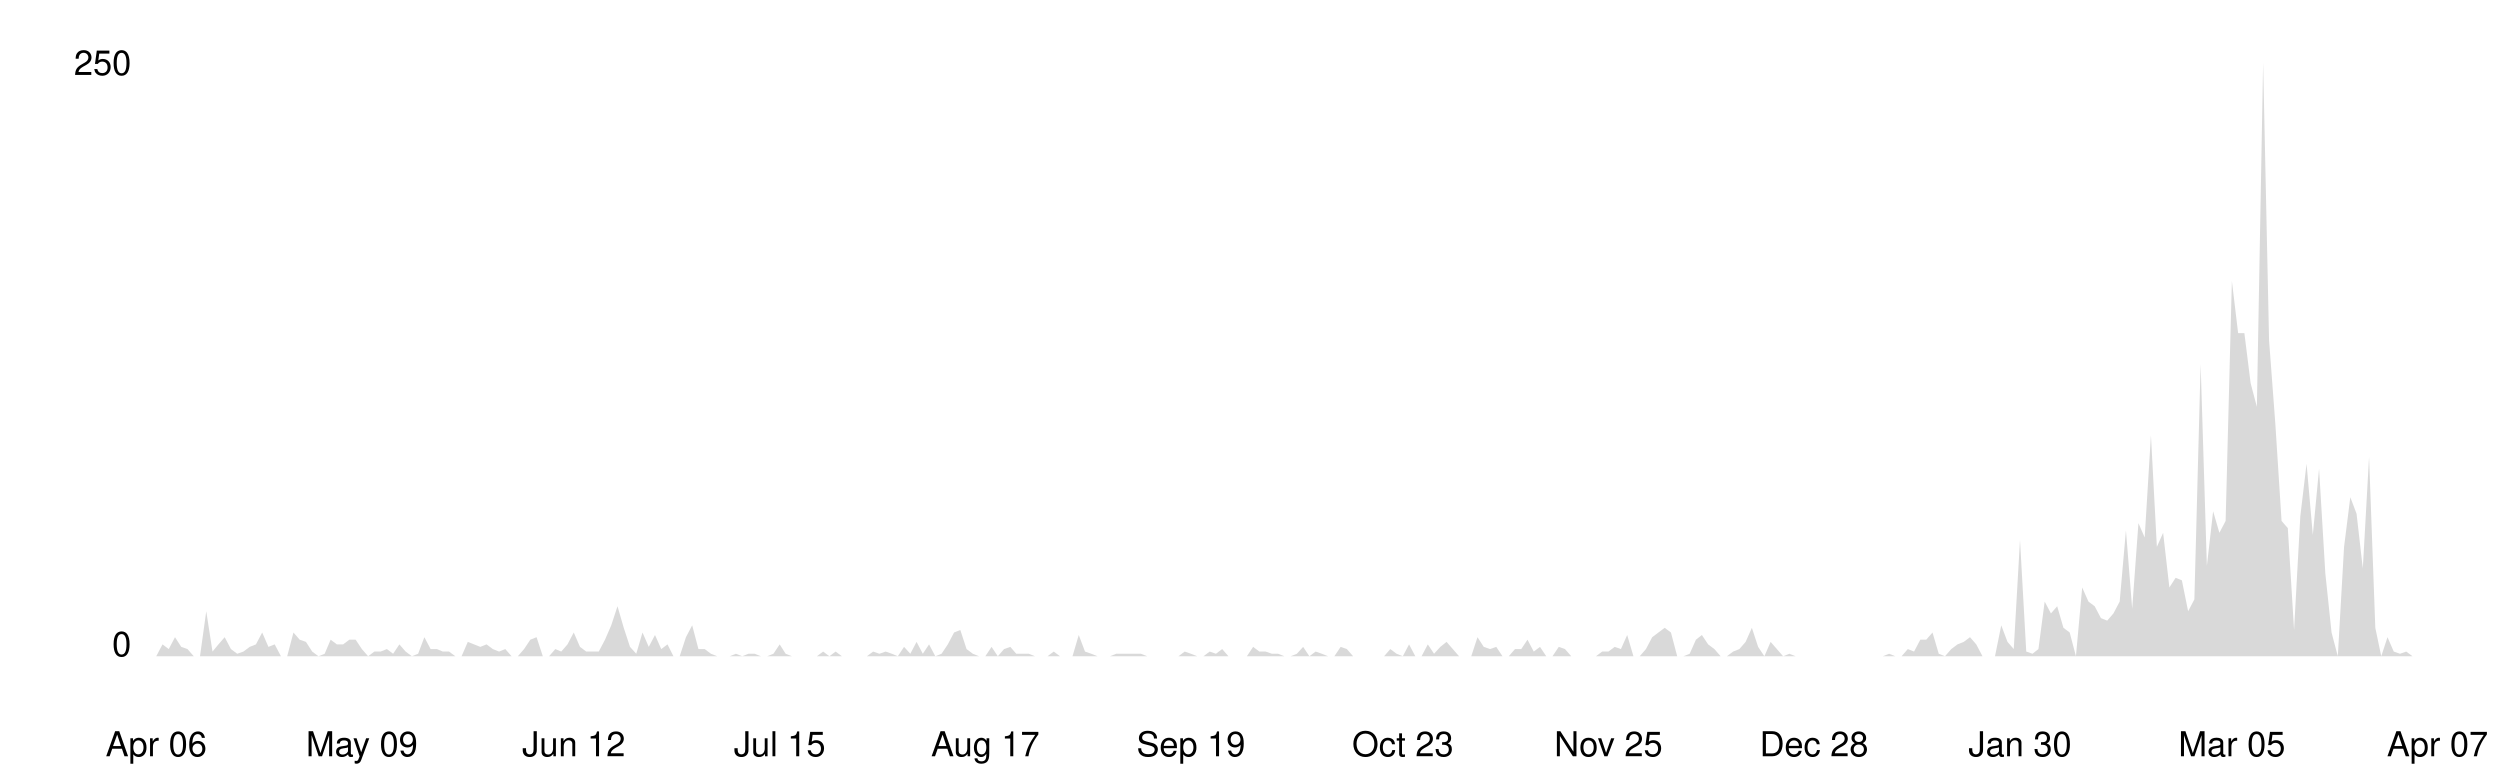
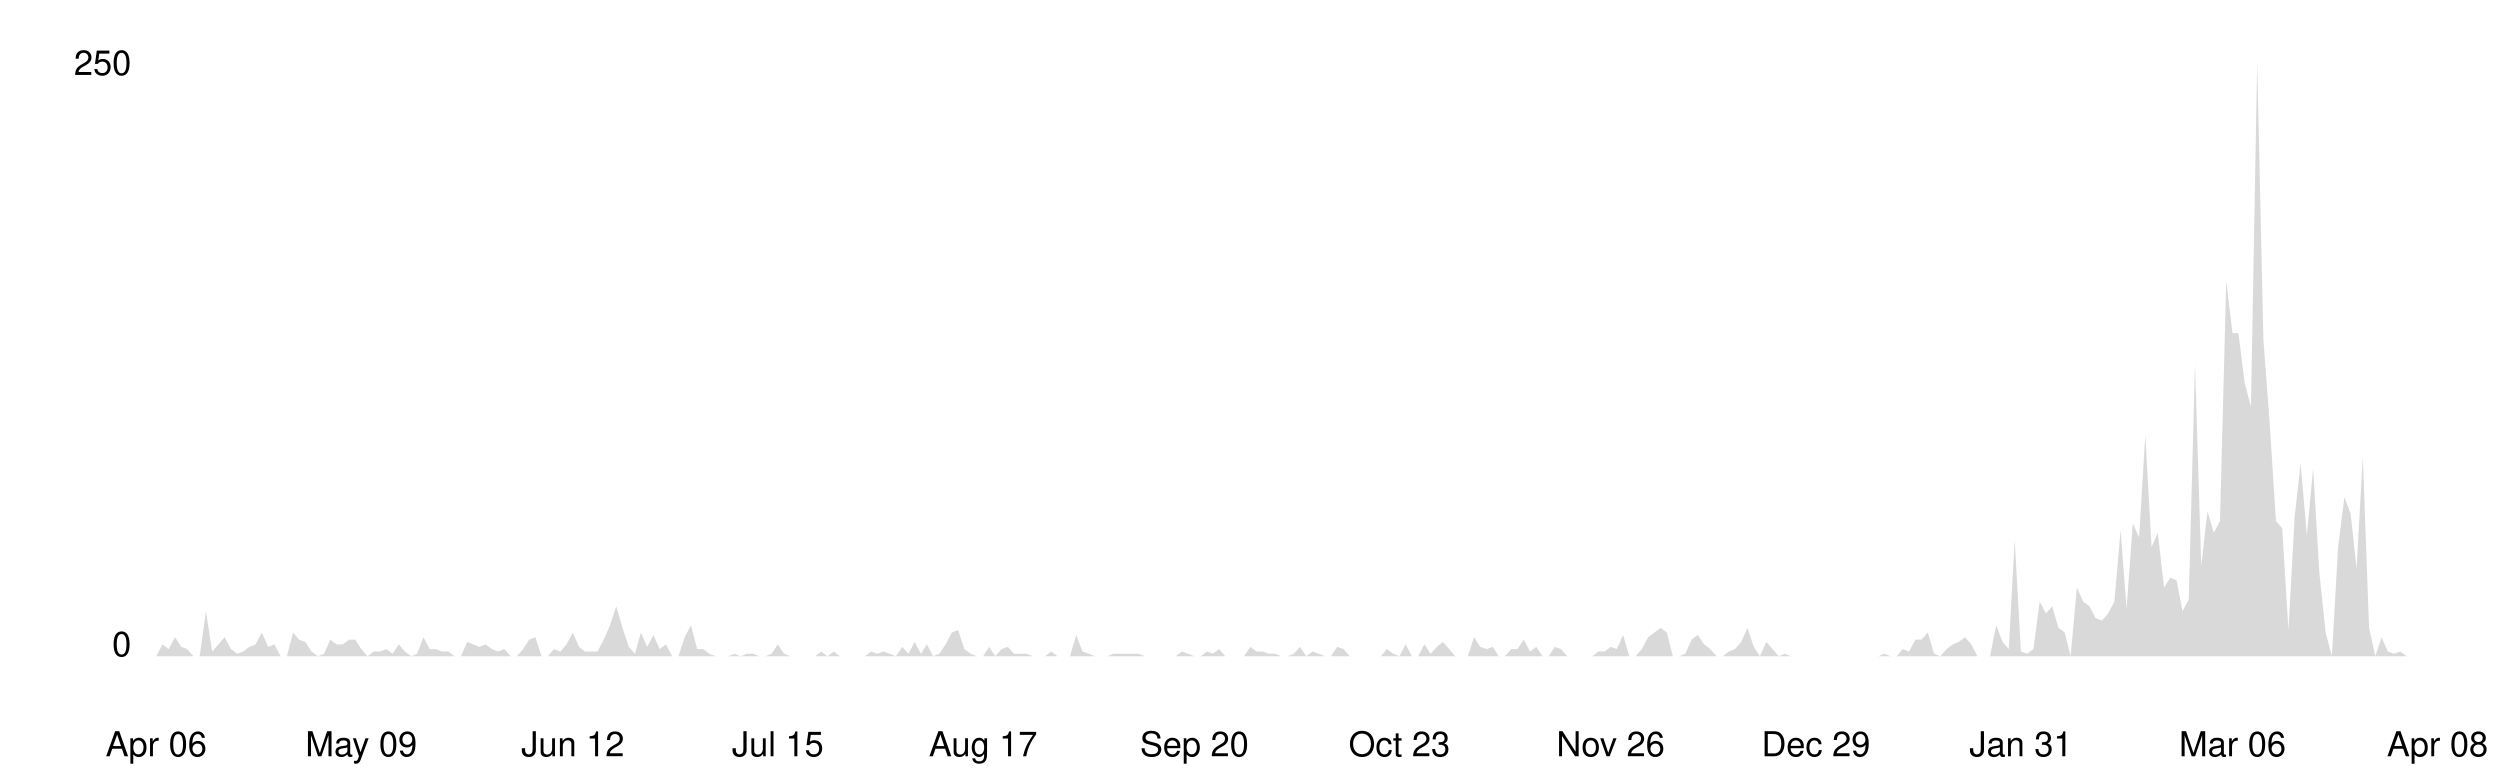
<svg xmlns="http://www.w3.org/2000/svg" viewBox="0 0 800 250" width="100%">
  <style>
    .line { fill: none; stroke-width: 2; stroke-linecap: round; stroke-linejoin: round; }
    .area { opacity: 0.15; }
    .axis-label { font-family: -apple-system, BlinkMacSystemFont, 'Segoe UI', Helvetica, Arial, sans-serif; font-size: 11px; }
    .axis-line { stroke-width: 1; }

    @media (prefers-color-scheme: dark) {
      .line { stroke: #58a6ff; }
      .area { fill: #58a6ff; }
      .axis-label { fill: #8b949e; }
      .axis-line { stroke: #30363d; }
    }
    @media (prefers-color-scheme: light) {
      .line { stroke: #0969da; }
      .area { fill: #0969da; }
      .axis-label { fill: #57606a; }
      .axis-line { stroke: #d0d7de; }
    }
  </style>
  <line class="axis-line" x1="50" y1="20" x2="50" y2="210" />
  <line class="axis-line" x1="50" y1="210" x2="780" y2="210" />
-   <polygon class="area" points="50.0,210.0 52.0,206.2 54.0,207.7 56.0,203.9 58.0,207.0 60.0,207.7 62.0,210.0 64.0,210.0 66.0,195.6 68.0,208.5 69.9,206.2 71.9,203.9 73.9,207.7 75.9,209.2 77.9,208.5 79.9,207.0 81.9,206.2 83.9,202.4 85.9,207.0 87.9,206.2 89.9,210.0 91.9,210.0 93.9,202.4 95.9,204.7 97.9,205.4 99.9,208.5 101.9,210.0 103.9,209.2 105.8,204.7 107.8,206.2 109.8,206.2 111.8,204.7 113.8,204.7 115.8,207.7 117.8,210.0 119.8,208.5 121.8,208.5 123.8,207.7 125.8,209.2 127.8,206.2 129.8,208.5 131.8,210.0 133.8,209.2 135.8,203.9 137.8,207.7 139.8,207.7 141.7,208.5 143.7,208.5 145.7,210.0 147.7,210.0 149.7,205.4 151.7,206.2 153.7,207.0 155.7,206.2 157.7,207.7 159.7,208.5 161.7,207.7 163.7,210.0 165.7,210.0 167.7,207.7 169.7,204.7 171.7,203.9 173.7,210.0 175.7,210.0 177.7,207.7 179.6,208.5 181.6,206.2 183.6,202.4 185.6,207.0 187.6,208.5 189.6,208.5 191.6,208.5 193.6,204.7 195.6,200.1 197.6,194.0 199.6,200.9 201.6,207.0 203.6,209.2 205.6,202.4 207.6,207.0 209.6,203.2 211.6,207.7 213.6,206.2 215.5,210.0 217.5,210.0 219.5,203.9 221.5,200.1 223.5,207.7 225.5,207.7 227.5,209.2 229.5,210.0 231.5,210.0 233.5,210.0 235.5,209.2 237.5,210.0 239.5,209.2 241.5,209.2 243.5,210.0 245.5,210.0 247.5,209.2 249.5,206.2 251.4,209.2 253.4,210.0 255.4,210.0 257.4,210.0 259.4,210.0 261.4,210.0 263.4,208.5 265.4,210.0 267.4,208.5 269.4,210.0 271.4,210.0 273.4,210.0 275.4,210.0 277.4,210.0 279.4,208.5 281.4,209.2 283.4,208.5 285.4,209.2 287.3,210.0 289.3,207.0 291.3,209.2 293.3,205.4 295.3,209.2 297.3,206.2 299.3,210.0 301.3,209.2 303.3,206.2 305.3,202.4 307.3,201.6 309.3,207.7 311.3,209.2 313.3,210.0 315.3,210.0 317.3,207.0 319.3,210.0 321.3,207.7 323.3,207.0 325.2,209.2 327.2,209.2 329.2,209.2 331.2,210.0 333.2,210.0 335.2,210.0 337.2,208.5 339.2,210.0 341.2,210.0 343.2,210.0 345.2,203.2 347.2,208.5 349.2,209.2 351.2,210.0 353.2,210.0 355.2,210.0 357.2,209.2 359.2,209.2 361.1,209.2 363.1,209.2 365.1,209.2 367.1,210.0 369.1,210.0 371.1,210.0 373.1,210.0 375.1,210.0 377.1,210.0 379.1,208.5 381.1,209.2 383.1,210.0 385.1,210.0 387.1,208.5 389.1,209.2 391.1,207.7 393.1,210.0 395.1,210.0 397.0,210.0 399.0,210.0 401.0,207.0 403.0,208.5 405.0,208.5 407.0,209.2 409.0,209.2 411.0,210.0 413.0,210.0 415.0,209.2 417.0,207.0 419.0,210.0 421.0,208.5 423.0,209.2 425.0,210.0 427.0,210.0 429.0,207.0 431.0,207.7 433.0,210.0 434.9,210.0 436.9,210.0 438.9,210.0 440.9,210.0 442.9,210.0 444.9,207.7 446.9,209.2 448.9,210.0 450.9,206.2 452.9,210.0 454.9,210.0 456.9,206.2 458.9,209.2 460.9,207.0 462.9,205.4 464.9,207.7 466.9,210.0 468.9,210.0 470.8,210.0 472.8,203.9 474.8,207.0 476.8,207.7 478.8,207.0 480.8,210.0 482.8,210.0 484.8,207.7 486.8,207.7 488.8,204.7 490.8,208.5 492.8,207.0 494.8,210.0 496.8,210.0 498.8,207.0 500.8,207.7 502.8,210.0 504.8,210.0 506.7,210.0 508.7,210.0 510.7,210.0 512.7,208.5 514.7,208.5 516.7,207.0 518.7,207.7 520.7,203.2 522.7,210.0 524.7,210.0 526.7,207.7 528.7,203.9 530.7,202.4 532.7,200.9 534.7,202.4 536.7,210.0 538.7,210.0 540.7,209.2 542.7,204.7 544.6,203.2 546.6,206.2 548.6,207.7 550.6,210.0 552.6,210.0 554.6,208.5 556.6,207.7 558.6,205.4 560.6,200.9 562.6,207.0 564.6,210.0 566.6,205.4 568.6,207.7 570.6,210.0 572.6,209.2 574.6,210.0 576.6,210.0 578.6,210.0 580.5,210.0 582.5,210.0 584.5,210.0 586.5,210.0 588.5,210.0 590.5,210.0 592.5,210.0 594.5,210.0 596.5,210.0 598.5,210.0 600.5,210.0 602.5,210.0 604.5,209.2 606.5,210.0 608.5,210.0 610.5,207.7 612.5,208.5 614.5,204.7 616.4,204.7 618.4,202.4 620.4,209.2 622.4,210.0 624.4,207.7 626.4,206.2 628.4,205.4 630.4,203.9 632.4,206.2 634.4,210.0 636.4,210.0 638.4,210.0 640.4,200.1 642.4,205.4 644.4,207.7 646.4,172.8 648.4,208.5 650.4,209.2 652.3,207.7 654.3,192.5 656.3,196.3 658.3,194.0 660.3,200.9 662.3,202.4 664.3,210.0 666.3,188.0 668.3,192.5 670.3,194.0 672.3,197.8 674.3,198.6 676.3,196.3 678.3,192.5 680.3,169.7 682.3,194.8 684.3,167.4 686.3,172.0 688.3,139.3 690.2,175.0 692.2,170.5 694.2,188.0 696.2,184.9 698.2,185.7 700.2,195.6 702.2,191.8 704.2,116.5 706.2,181.1 708.2,163.6 710.2,170.5 712.2,166.7 714.2,89.9 716.2,106.6 718.2,106.6 720.2,122.6 722.2,130.2 724.2,20.0 726.1,108.9 728.1,135.5 730.1,166.7 732.1,169.0 734.1,201.6 736.1,165.2 738.1,148.4 740.1,171.2 742.1,150.0 744.1,183.4 746.1,202.4 748.1,210.0 750.1,175.0 752.1,159.1 754.1,164.4 756.1,181.9 758.1,146.2 760.1,200.9 762.0,210.0 764.0,203.9 766.0,208.5 768.0,209.2 770.0,208.5 772.0,210.0 774.0,210.0 776.0,210.0 778.0,210.0 780.0,210.0 780.0,210.0 50.0,210.0" />
-   <polyline class="line" points="50.0,210.0 52.0,206.2 54.0,207.7 56.0,203.9 58.0,207.0 60.0,207.7 62.0,210.0 64.0,210.0 66.0,195.6 68.0,208.5 69.9,206.2 71.9,203.9 73.9,207.7 75.9,209.2 77.9,208.5 79.9,207.0 81.9,206.2 83.9,202.4 85.9,207.0 87.9,206.2 89.9,210.0 91.9,210.0 93.9,202.4 95.9,204.7 97.9,205.4 99.9,208.5 101.9,210.0 103.9,209.2 105.8,204.7 107.8,206.2 109.8,206.2 111.8,204.7 113.8,204.7 115.8,207.7 117.8,210.0 119.8,208.5 121.8,208.5 123.8,207.7 125.8,209.2 127.8,206.2 129.8,208.5 131.8,210.0 133.8,209.2 135.8,203.9 137.8,207.7 139.8,207.7 141.7,208.5 143.7,208.5 145.7,210.0 147.7,210.0 149.7,205.4 151.7,206.2 153.7,207.0 155.7,206.2 157.7,207.7 159.7,208.5 161.7,207.7 163.7,210.0 165.7,210.0 167.7,207.7 169.7,204.7 171.7,203.9 173.7,210.0 175.7,210.0 177.7,207.7 179.6,208.5 181.6,206.2 183.6,202.4 185.6,207.0 187.6,208.5 189.6,208.5 191.6,208.5 193.6,204.7 195.6,200.1 197.6,194.0 199.6,200.9 201.6,207.0 203.6,209.2 205.6,202.4 207.6,207.0 209.6,203.2 211.6,207.7 213.6,206.2 215.5,210.0 217.5,210.0 219.5,203.9 221.5,200.1 223.5,207.7 225.5,207.7 227.5,209.2 229.5,210.0 231.5,210.0 233.5,210.0 235.5,209.2 237.5,210.0 239.5,209.2 241.5,209.2 243.5,210.0 245.5,210.0 247.5,209.2 249.5,206.2 251.4,209.2 253.4,210.0 255.4,210.0 257.4,210.0 259.4,210.0 261.4,210.0 263.4,208.5 265.4,210.0 267.4,208.5 269.4,210.0 271.4,210.0 273.4,210.0 275.4,210.0 277.4,210.0 279.4,208.5 281.4,209.2 283.4,208.5 285.4,209.2 287.3,210.0 289.3,207.0 291.3,209.2 293.3,205.4 295.3,209.2 297.3,206.2 299.3,210.0 301.3,209.2 303.3,206.2 305.3,202.4 307.3,201.6 309.3,207.7 311.3,209.2 313.3,210.0 315.3,210.0 317.3,207.0 319.3,210.0 321.3,207.7 323.3,207.0 325.2,209.2 327.2,209.2 329.2,209.2 331.2,210.0 333.2,210.0 335.2,210.0 337.2,208.5 339.2,210.0 341.2,210.0 343.2,210.0 345.2,203.2 347.2,208.5 349.2,209.2 351.2,210.0 353.2,210.0 355.2,210.0 357.2,209.2 359.2,209.2 361.1,209.2 363.1,209.2 365.1,209.2 367.1,210.0 369.1,210.0 371.1,210.0 373.1,210.0 375.1,210.0 377.1,210.0 379.1,208.5 381.1,209.2 383.1,210.0 385.1,210.0 387.1,208.5 389.1,209.2 391.1,207.7 393.1,210.0 395.1,210.0 397.0,210.0 399.0,210.0 401.0,207.0 403.0,208.5 405.0,208.5 407.0,209.2 409.0,209.2 411.0,210.0 413.0,210.0 415.0,209.2 417.0,207.0 419.0,210.0 421.0,208.5 423.0,209.2 425.0,210.0 427.0,210.0 429.0,207.0 431.0,207.7 433.0,210.0 434.9,210.0 436.9,210.0 438.9,210.0 440.9,210.0 442.9,210.0 444.9,207.7 446.9,209.2 448.9,210.0 450.9,206.2 452.9,210.0 454.9,210.0 456.9,206.2 458.9,209.2 460.9,207.0 462.9,205.4 464.9,207.7 466.9,210.0 468.9,210.0 470.8,210.0 472.8,203.9 474.8,207.0 476.8,207.7 478.8,207.0 480.8,210.0 482.8,210.0 484.8,207.7 486.8,207.7 488.8,204.7 490.8,208.5 492.8,207.0 494.8,210.0 496.8,210.0 498.8,207.0 500.8,207.7 502.8,210.0 504.8,210.0 506.7,210.0 508.7,210.0 510.7,210.0 512.7,208.5 514.7,208.5 516.7,207.0 518.7,207.7 520.7,203.2 522.7,210.0 524.7,210.0 526.7,207.7 528.7,203.9 530.7,202.4 532.7,200.9 534.7,202.4 536.7,210.0 538.7,210.0 540.7,209.2 542.7,204.7 544.6,203.2 546.6,206.2 548.6,207.7 550.6,210.0 552.6,210.0 554.6,208.5 556.6,207.7 558.6,205.4 560.6,200.9 562.6,207.0 564.6,210.0 566.6,205.4 568.6,207.7 570.6,210.0 572.6,209.2 574.6,210.0 576.6,210.0 578.6,210.0 580.5,210.0 582.5,210.0 584.5,210.0 586.5,210.0 588.5,210.0 590.5,210.0 592.5,210.0 594.5,210.0 596.5,210.0 598.5,210.0 600.5,210.0 602.5,210.0 604.5,209.2 606.5,210.0 608.5,210.0 610.5,207.7 612.5,208.5 614.5,204.7 616.4,204.7 618.4,202.4 620.4,209.2 622.4,210.0 624.4,207.7 626.4,206.2 628.4,205.4 630.4,203.9 632.4,206.2 634.4,210.0 636.4,210.0 638.4,210.0 640.4,200.1 642.4,205.4 644.4,207.7 646.4,172.8 648.4,208.5 650.4,209.2 652.3,207.7 654.3,192.5 656.3,196.3 658.3,194.0 660.3,200.9 662.3,202.4 664.3,210.0 666.3,188.0 668.3,192.5 670.3,194.0 672.3,197.8 674.3,198.6 676.3,196.3 678.3,192.5 680.3,169.7 682.3,194.8 684.3,167.4 686.3,172.0 688.3,139.3 690.2,175.0 692.2,170.5 694.2,188.0 696.2,184.9 698.2,185.7 700.2,195.6 702.2,191.8 704.2,116.5 706.2,181.1 708.2,163.6 710.2,170.5 712.2,166.7 714.2,89.9 716.2,106.6 718.2,106.6 720.2,122.6 722.2,130.2 724.2,20.0 726.1,108.9 728.1,135.5 730.1,166.7 732.1,169.0 734.1,201.6 736.1,165.2 738.1,148.4 740.1,171.2 742.1,150.0 744.1,183.4 746.1,202.4 748.1,210.0 750.1,175.0 752.1,159.1 754.1,164.4 756.1,181.9 758.1,146.2 760.1,200.9 762.0,210.0 764.0,203.9 766.0,208.5 768.0,209.2 770.0,208.5 772.0,210.0 774.0,210.0 776.0,210.0 778.0,210.0 780.0,210.0" />
+   <polygon class="area" points="50.0,210.0 52.0,206.2 54.0,207.7 56.0,203.9 58.0,207.0 59.9,207.7 61.9,210.0 63.9,210.0 65.9,195.6 67.9,208.5 69.9,206.2 71.9,203.9 73.9,207.7 75.9,209.2 77.8,208.5 79.8,207.0 81.8,206.2 83.8,202.4 85.8,207.0 87.8,206.2 89.8,210.0 91.8,210.0 93.8,202.4 95.7,204.7 97.7,205.4 99.7,208.5 101.7,210.0 103.7,209.2 105.7,204.7 107.7,206.2 109.7,206.2 111.7,204.7 113.7,204.7 115.6,207.7 117.6,210.0 119.6,208.5 121.6,208.5 123.6,207.7 125.6,209.2 127.6,206.2 129.6,208.5 131.6,210.0 133.5,209.2 135.5,203.9 137.5,207.7 139.5,207.7 141.5,208.5 143.5,208.5 145.5,210.0 147.5,210.0 149.5,205.4 151.4,206.2 153.4,207.0 155.4,206.2 157.4,207.7 159.4,208.5 161.4,207.7 163.4,210.0 165.4,210.0 167.4,207.7 169.3,204.7 171.3,203.9 173.3,210.0 175.3,210.0 177.3,207.7 179.3,208.5 181.3,206.2 183.3,202.4 185.3,207.0 187.2,208.5 189.2,208.5 191.2,208.5 193.2,204.7 195.2,200.1 197.2,194.0 199.2,200.9 201.2,207.0 203.2,209.2 205.1,202.4 207.1,207.0 209.1,203.2 211.1,207.7 213.1,206.2 215.1,210.0 217.1,210.0 219.1,203.9 221.1,200.1 223.1,207.7 225.0,207.7 227.0,209.2 229.0,210.0 231.0,210.0 233.0,210.0 235.0,209.2 237.0,210.0 239.0,209.2 241.0,209.2 242.9,210.0 244.9,210.0 246.9,209.2 248.9,206.2 250.9,209.2 252.9,210.0 254.9,210.0 256.9,210.0 258.9,210.0 260.8,210.0 262.8,208.5 264.8,210.0 266.8,208.5 268.8,210.0 270.8,210.0 272.8,210.0 274.8,210.0 276.8,210.0 278.7,208.5 280.7,209.2 282.7,208.5 284.7,209.2 286.7,210.0 288.7,207.0 290.7,209.2 292.7,205.4 294.7,209.2 296.6,206.2 298.6,210.0 300.6,209.2 302.6,206.2 304.6,202.4 306.6,201.6 308.6,207.7 310.6,209.2 312.6,210.0 314.6,210.0 316.5,207.0 318.5,210.0 320.5,207.7 322.5,207.0 324.5,209.2 326.5,209.2 328.5,209.2 330.5,210.0 332.5,210.0 334.4,210.0 336.4,208.5 338.4,210.0 340.4,210.0 342.4,210.0 344.4,203.2 346.4,208.5 348.4,209.2 350.4,210.0 352.3,210.0 354.3,210.0 356.3,209.2 358.3,209.2 360.3,209.2 362.3,209.2 364.3,209.2 366.3,210.0 368.3,210.0 370.2,210.0 372.2,210.0 374.2,210.0 376.2,210.0 378.2,208.5 380.2,209.2 382.2,210.0 384.2,210.0 386.2,208.5 388.1,209.2 390.1,207.7 392.1,210.0 394.1,210.0 396.1,210.0 398.1,210.0 400.1,207.0 402.1,208.5 404.1,208.5 406.0,209.2 408.0,209.2 410.0,210.0 412.0,210.0 414.0,209.2 416.0,207.0 418.0,210.0 420.0,208.5 422.0,209.2 424.0,210.0 425.9,210.0 427.9,207.0 429.9,207.7 431.9,210.0 433.9,210.0 435.9,210.0 437.9,210.0 439.9,210.0 441.9,210.0 443.8,207.7 445.8,209.2 447.8,210.0 449.8,206.2 451.8,210.0 453.8,210.0 455.8,206.2 457.8,209.2 459.8,207.0 461.7,205.4 463.7,207.7 465.7,210.0 467.7,210.0 469.7,210.0 471.7,203.9 473.7,207.0 475.7,207.7 477.7,207.0 479.6,210.0 481.6,210.0 483.6,207.7 485.6,207.7 487.6,204.7 489.6,208.5 491.6,207.0 493.6,210.0 495.6,210.0 497.5,207.0 499.5,207.7 501.5,210.0 503.5,210.0 505.5,210.0 507.5,210.0 509.5,210.0 511.5,208.5 513.5,208.5 515.4,207.0 517.4,207.7 519.4,203.2 521.4,210.0 523.4,210.0 525.4,207.7 527.4,203.9 529.4,202.4 531.4,200.9 533.4,202.4 535.3,210.0 537.3,210.0 539.3,209.2 541.3,204.7 543.3,203.2 545.3,206.2 547.3,207.7 549.3,210.0 551.3,210.0 553.2,208.5 555.2,207.7 557.2,205.4 559.2,200.9 561.2,207.0 563.2,210.0 565.2,205.4 567.2,207.7 569.2,210.0 571.1,209.2 573.1,210.0 575.1,210.0 577.1,210.0 579.1,210.0 581.1,210.0 583.1,210.0 585.1,210.0 587.1,210.0 589.0,210.0 591.0,210.0 593.0,210.0 595.0,210.0 597.0,210.0 599.0,210.0 601.0,210.0 603.0,209.2 605.0,210.0 606.9,210.0 608.9,207.7 610.9,208.5 612.9,204.7 614.9,204.7 616.9,202.4 618.9,209.2 620.9,210.0 622.9,207.7 624.9,206.2 626.8,205.4 628.8,203.9 630.8,206.2 632.8,210.0 634.8,210.0 636.8,210.0 638.8,200.1 640.8,205.4 642.8,207.7 644.7,172.8 646.7,208.5 648.7,209.2 650.7,207.7 652.7,192.5 654.7,196.3 656.7,194.0 658.7,200.9 660.7,202.4 662.6,210.0 664.6,188.0 666.6,192.5 668.6,194.0 670.6,197.8 672.6,198.6 674.6,196.3 676.6,192.5 678.6,169.7 680.5,194.8 682.5,167.4 684.5,172.0 686.5,139.3 688.5,175.0 690.5,170.5 692.5,188.0 694.5,184.9 696.5,185.7 698.4,195.6 700.4,191.8 702.4,116.5 704.4,181.1 706.4,163.6 708.4,170.5 710.4,166.7 712.4,89.9 714.4,106.6 716.3,106.6 718.3,122.6 720.3,130.2 722.3,20.0 724.3,108.9 726.3,135.5 728.3,166.7 730.3,169.0 732.3,201.6 734.3,165.2 736.2,148.4 738.2,171.2 740.2,150.0 742.2,183.4 744.2,202.4 746.2,210.0 748.2,175.0 750.2,159.1 752.2,164.4 754.1,181.9 756.1,146.2 758.1,200.9 760.1,210.0 762.1,203.9 764.1,208.5 766.1,209.2 768.1,208.5 770.1,210.0 772.0,210.0 774.0,210.0 776.0,210.0 778.0,210.0 780.0,210.0 780.0,210.0 50.0,210.0" />
+   <polyline class="line" points="50.0,210.0 52.0,206.2 54.0,207.7 56.0,203.9 58.0,207.0 59.9,207.7 61.9,210.0 63.9,210.0 65.9,195.6 67.9,208.5 69.9,206.2 71.9,203.9 73.9,207.7 75.9,209.2 77.8,208.5 79.8,207.0 81.8,206.2 83.8,202.4 85.8,207.0 87.8,206.2 89.8,210.0 91.8,210.0 93.8,202.4 95.7,204.7 97.7,205.4 99.7,208.5 101.7,210.0 103.7,209.2 105.7,204.7 107.7,206.2 109.7,206.2 111.7,204.7 113.7,204.7 115.6,207.7 117.6,210.0 119.6,208.5 121.6,208.5 123.6,207.7 125.6,209.2 127.6,206.2 129.6,208.5 131.6,210.0 133.5,209.2 135.5,203.9 137.5,207.7 139.5,207.7 141.5,208.5 143.5,208.5 145.5,210.0 147.5,210.0 149.5,205.4 151.4,206.2 153.4,207.0 155.4,206.2 157.4,207.7 159.4,208.5 161.4,207.7 163.4,210.0 165.4,210.0 167.4,207.7 169.3,204.7 171.3,203.9 173.3,210.0 175.3,210.0 177.3,207.7 179.3,208.5 181.3,206.2 183.3,202.4 185.3,207.0 187.2,208.5 189.2,208.5 191.2,208.5 193.2,204.7 195.2,200.1 197.2,194.0 199.2,200.9 201.2,207.0 203.2,209.2 205.1,202.4 207.1,207.0 209.1,203.2 211.1,207.7 213.1,206.2 215.1,210.0 217.1,210.0 219.1,203.9 221.1,200.1 223.1,207.7 225.0,207.7 227.0,209.2 229.0,210.0 231.0,210.0 233.0,210.0 235.0,209.2 237.0,210.0 239.0,209.2 241.0,209.2 242.9,210.0 244.9,210.0 246.9,209.2 248.9,206.2 250.9,209.2 252.9,210.0 254.9,210.0 256.9,210.0 258.9,210.0 260.8,210.0 262.8,208.5 264.8,210.0 266.8,208.5 268.8,210.0 270.8,210.0 272.8,210.0 274.8,210.0 276.8,210.0 278.7,208.5 280.7,209.2 282.7,208.5 284.7,209.2 286.7,210.0 288.7,207.0 290.7,209.2 292.7,205.4 294.7,209.2 296.6,206.2 298.6,210.0 300.6,209.2 302.6,206.2 304.6,202.4 306.6,201.6 308.6,207.7 310.6,209.2 312.6,210.0 314.6,210.0 316.5,207.0 318.5,210.0 320.5,207.7 322.5,207.0 324.5,209.2 326.5,209.2 328.5,209.2 330.5,210.0 332.5,210.0 334.4,210.0 336.4,208.5 338.4,210.0 340.4,210.0 342.4,210.0 344.4,203.2 346.4,208.5 348.4,209.2 350.4,210.0 352.3,210.0 354.3,210.0 356.3,209.2 358.3,209.2 360.3,209.2 362.3,209.2 364.3,209.2 366.3,210.0 368.3,210.0 370.2,210.0 372.2,210.0 374.2,210.0 376.2,210.0 378.2,208.5 380.2,209.2 382.2,210.0 384.2,210.0 386.2,208.5 388.1,209.2 390.1,207.7 392.1,210.0 394.1,210.0 396.1,210.0 398.1,210.0 400.1,207.0 402.1,208.5 404.1,208.5 406.0,209.2 408.0,209.2 410.0,210.0 412.0,210.0 414.0,209.2 416.0,207.0 418.0,210.0 420.0,208.5 422.0,209.2 424.0,210.0 425.9,210.0 427.9,207.0 429.9,207.7 431.9,210.0 433.9,210.0 435.9,210.0 437.9,210.0 439.9,210.0 441.9,210.0 443.8,207.7 445.8,209.2 447.8,210.0 449.8,206.2 451.8,210.0 453.8,210.0 455.8,206.2 457.8,209.2 459.8,207.0 461.7,205.4 463.7,207.7 465.7,210.0 467.7,210.0 469.7,210.0 471.7,203.9 473.7,207.0 475.7,207.7 477.7,207.0 479.6,210.0 481.6,210.0 483.6,207.7 485.6,207.7 487.6,204.7 489.6,208.5 491.6,207.0 493.6,210.0 495.6,210.0 497.5,207.0 499.5,207.7 501.5,210.0 503.5,210.0 505.5,210.0 507.5,210.0 509.5,210.0 511.5,208.5 513.5,208.5 515.4,207.0 517.4,207.7 519.4,203.2 521.4,210.0 523.4,210.0 525.4,207.7 527.4,203.9 529.4,202.4 531.4,200.9 533.4,202.4 535.3,210.0 537.3,210.0 539.3,209.2 541.3,204.7 543.3,203.2 545.3,206.2 547.3,207.7 549.3,210.0 551.3,210.0 553.2,208.5 555.2,207.7 557.2,205.4 559.2,200.9 561.2,207.0 563.2,210.0 565.2,205.4 567.2,207.7 569.2,210.0 571.1,209.2 573.1,210.0 575.1,210.0 577.1,210.0 579.1,210.0 581.1,210.0 583.1,210.0 585.1,210.0 587.1,210.0 589.0,210.0 591.0,210.0 593.0,210.0 595.0,210.0 597.0,210.0 599.0,210.0 601.0,210.0 603.0,209.2 605.0,210.0 606.9,210.0 608.9,207.7 610.9,208.5 612.9,204.7 614.9,204.7 616.9,202.4 618.9,209.2 620.9,210.0 622.9,207.7 624.9,206.2 626.8,205.4 628.8,203.9 630.8,206.2 632.8,210.0 634.8,210.0 636.8,210.0 638.8,200.1 640.8,205.4 642.8,207.7 644.7,172.8 646.7,208.5 648.7,209.2 650.7,207.7 652.7,192.5 654.7,196.3 656.7,194.0 658.7,200.9 660.7,202.4 662.6,210.0 664.6,188.0 666.6,192.5 668.6,194.0 670.6,197.8 672.6,198.6 674.6,196.3 676.6,192.5 678.6,169.7 680.5,194.8 682.5,167.4 684.5,172.0 686.5,139.3 688.5,175.0 690.5,170.5 692.5,188.0 694.5,184.9 696.5,185.7 698.4,195.6 700.4,191.8 702.4,116.5 704.4,181.1 706.4,163.6 708.4,170.5 710.4,166.7 712.4,89.9 714.4,106.6 716.3,106.6 718.3,122.6 720.3,130.2 722.3,20.0 724.3,108.9 726.3,135.5 728.3,166.7 730.3,169.0 732.3,201.6 734.3,165.2 736.2,148.4 738.2,171.2 740.2,150.0 742.2,183.4 744.2,202.4 746.2,210.0 748.2,175.0 750.2,159.1 752.2,164.4 754.1,181.9 756.1,146.2 758.1,200.9 760.1,210.0 762.1,203.9 764.1,208.5 766.1,209.2 768.1,208.5 770.1,210.0 772.0,210.0 774.0,210.0 776.0,210.0 778.0,210.0 780.0,210.0" />
  <text x="42" y="210" text-anchor="end" class="axis-label">0</text>
  <text x="42" y="24" text-anchor="end" class="axis-label">250</text>
  <text x="50.0" y="242" text-anchor="middle" class="axis-label">Apr 06</text>
-   <text x="115.8" y="242" text-anchor="middle" class="axis-label">May 09</text>
-   <text x="183.6" y="242" text-anchor="middle" class="axis-label">Jun 12</text>
-   <text x="249.5" y="242" text-anchor="middle" class="axis-label">Jul 15</text>
-   <text x="315.3" y="242" text-anchor="middle" class="axis-label">Aug 17</text>
-   <text x="381.1" y="242" text-anchor="middle" class="axis-label">Sep 19</text>
-   <text x="448.9" y="242" text-anchor="middle" class="axis-label">Oct 23</text>
-   <text x="514.7" y="242" text-anchor="middle" class="axis-label">Nov 25</text>
-   <text x="580.5" y="242" text-anchor="middle" class="axis-label">Dec 28</text>
-   <text x="646.4" y="242" text-anchor="middle" class="axis-label">Jan 30</text>
-   <text x="714.2" y="242" text-anchor="middle" class="axis-label">Mar 05</text>
-   <text x="780.0" y="242" text-anchor="middle" class="axis-label">Apr 07</text>
+   <text x="115.6" y="242" text-anchor="middle" class="axis-label">May 09</text>
+   <text x="183.3" y="242" text-anchor="middle" class="axis-label">Jun 12</text>
+   <text x="248.9" y="242" text-anchor="middle" class="axis-label">Jul 15</text>
+   <text x="314.6" y="242" text-anchor="middle" class="axis-label">Aug 17</text>
+   <text x="382.2" y="242" text-anchor="middle" class="axis-label">Sep 20</text>
+   <text x="447.8" y="242" text-anchor="middle" class="axis-label">Oct 23</text>
+   <text x="515.4" y="242" text-anchor="middle" class="axis-label">Nov 26</text>
+   <text x="581.1" y="242" text-anchor="middle" class="axis-label">Dec 29</text>
+   <text x="646.7" y="242" text-anchor="middle" class="axis-label">Jan 31</text>
+   <text x="714.4" y="242" text-anchor="middle" class="axis-label">Mar 06</text>
+   <text x="780.0" y="242" text-anchor="middle" class="axis-label">Apr 08</text>
</svg>
